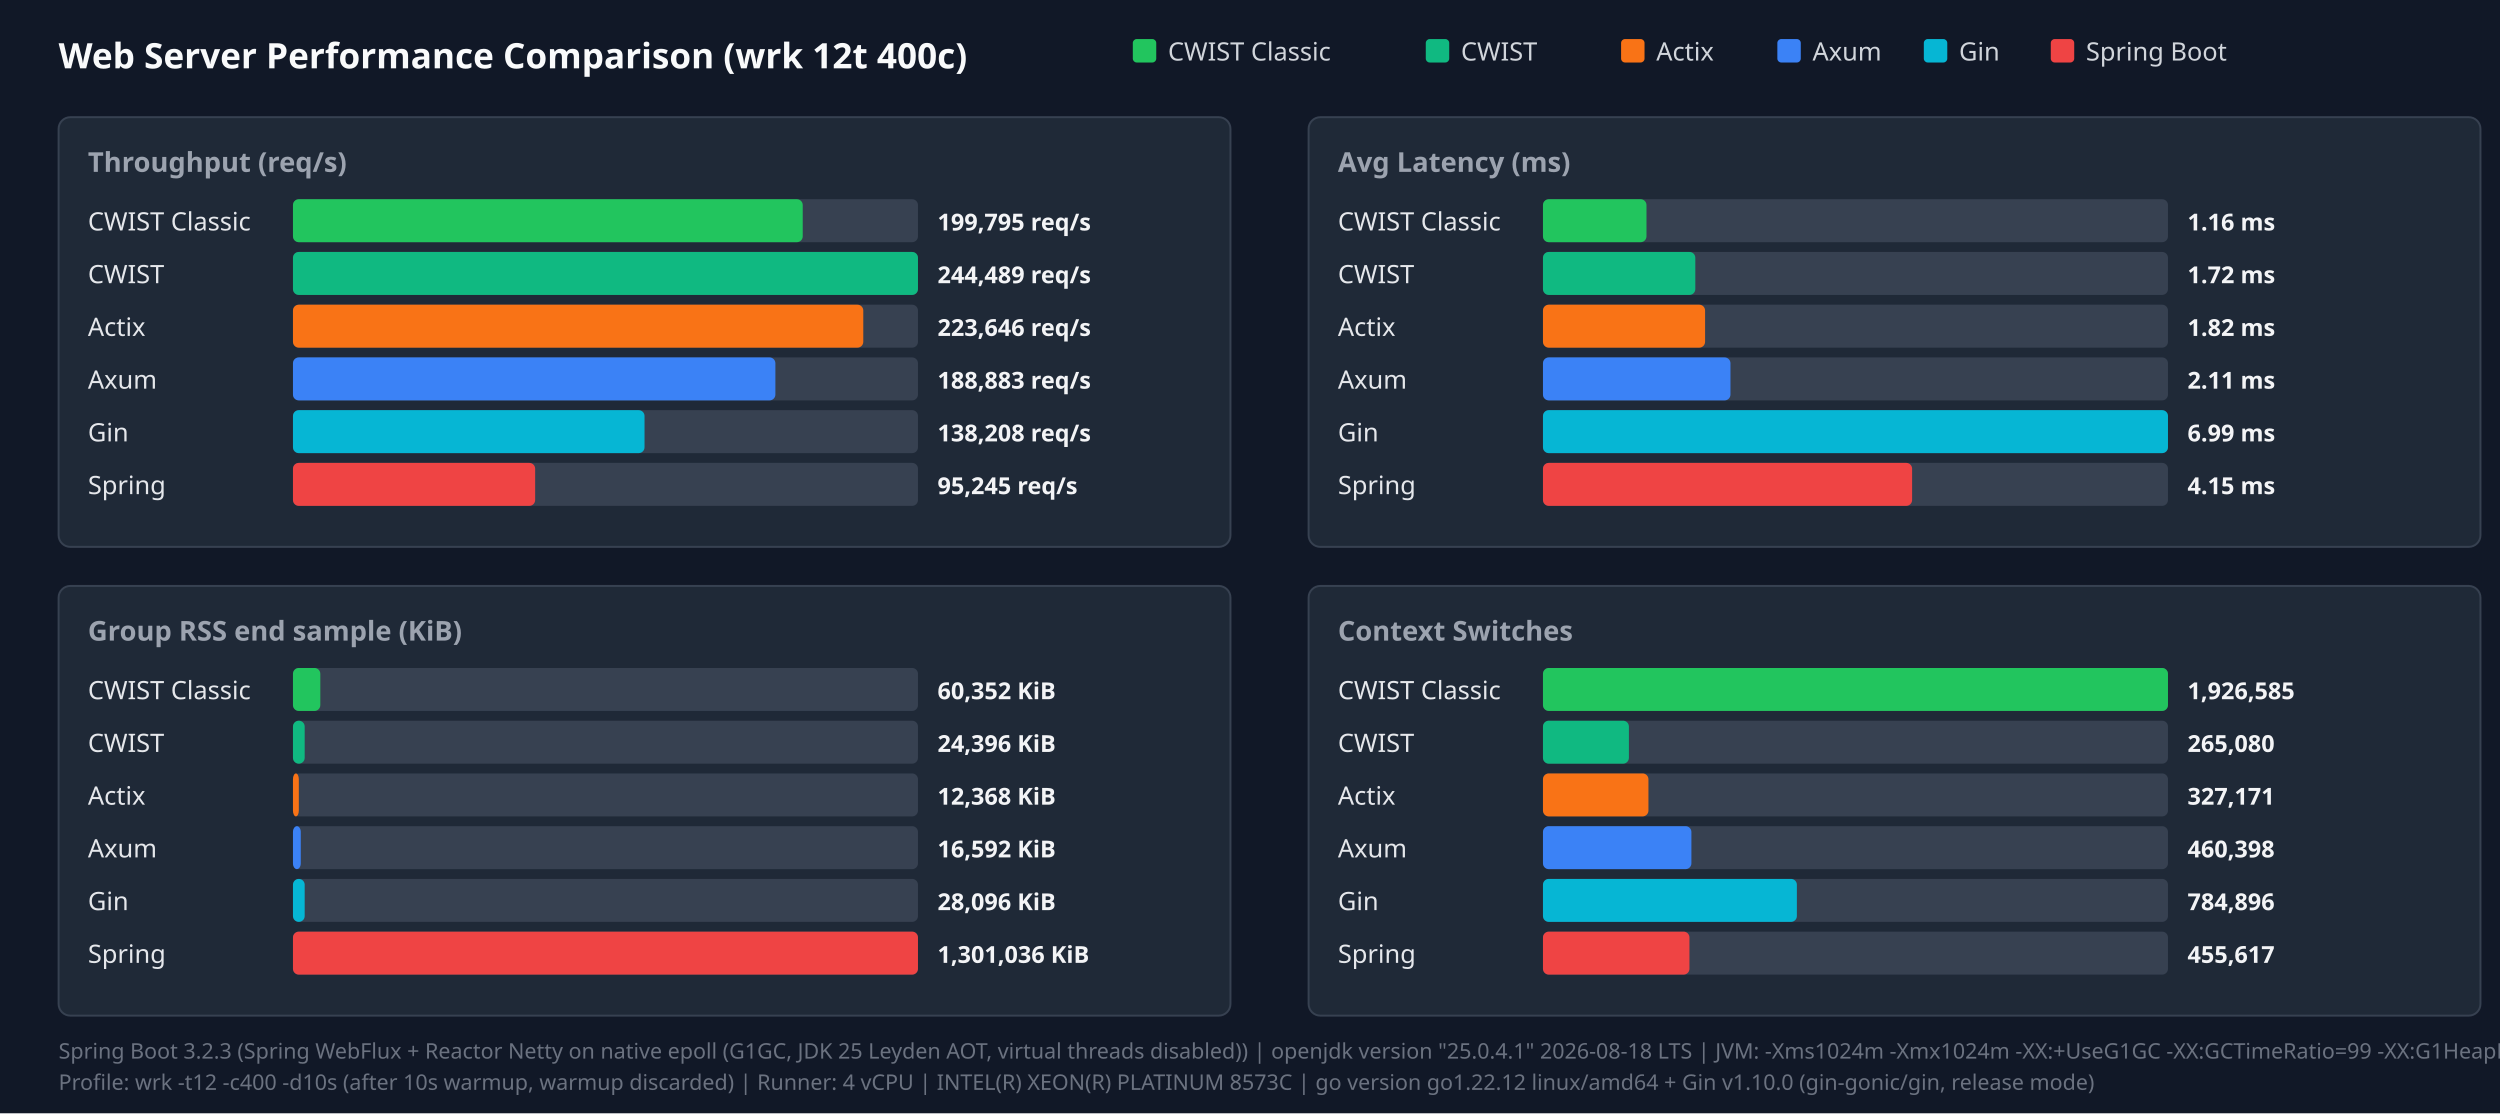
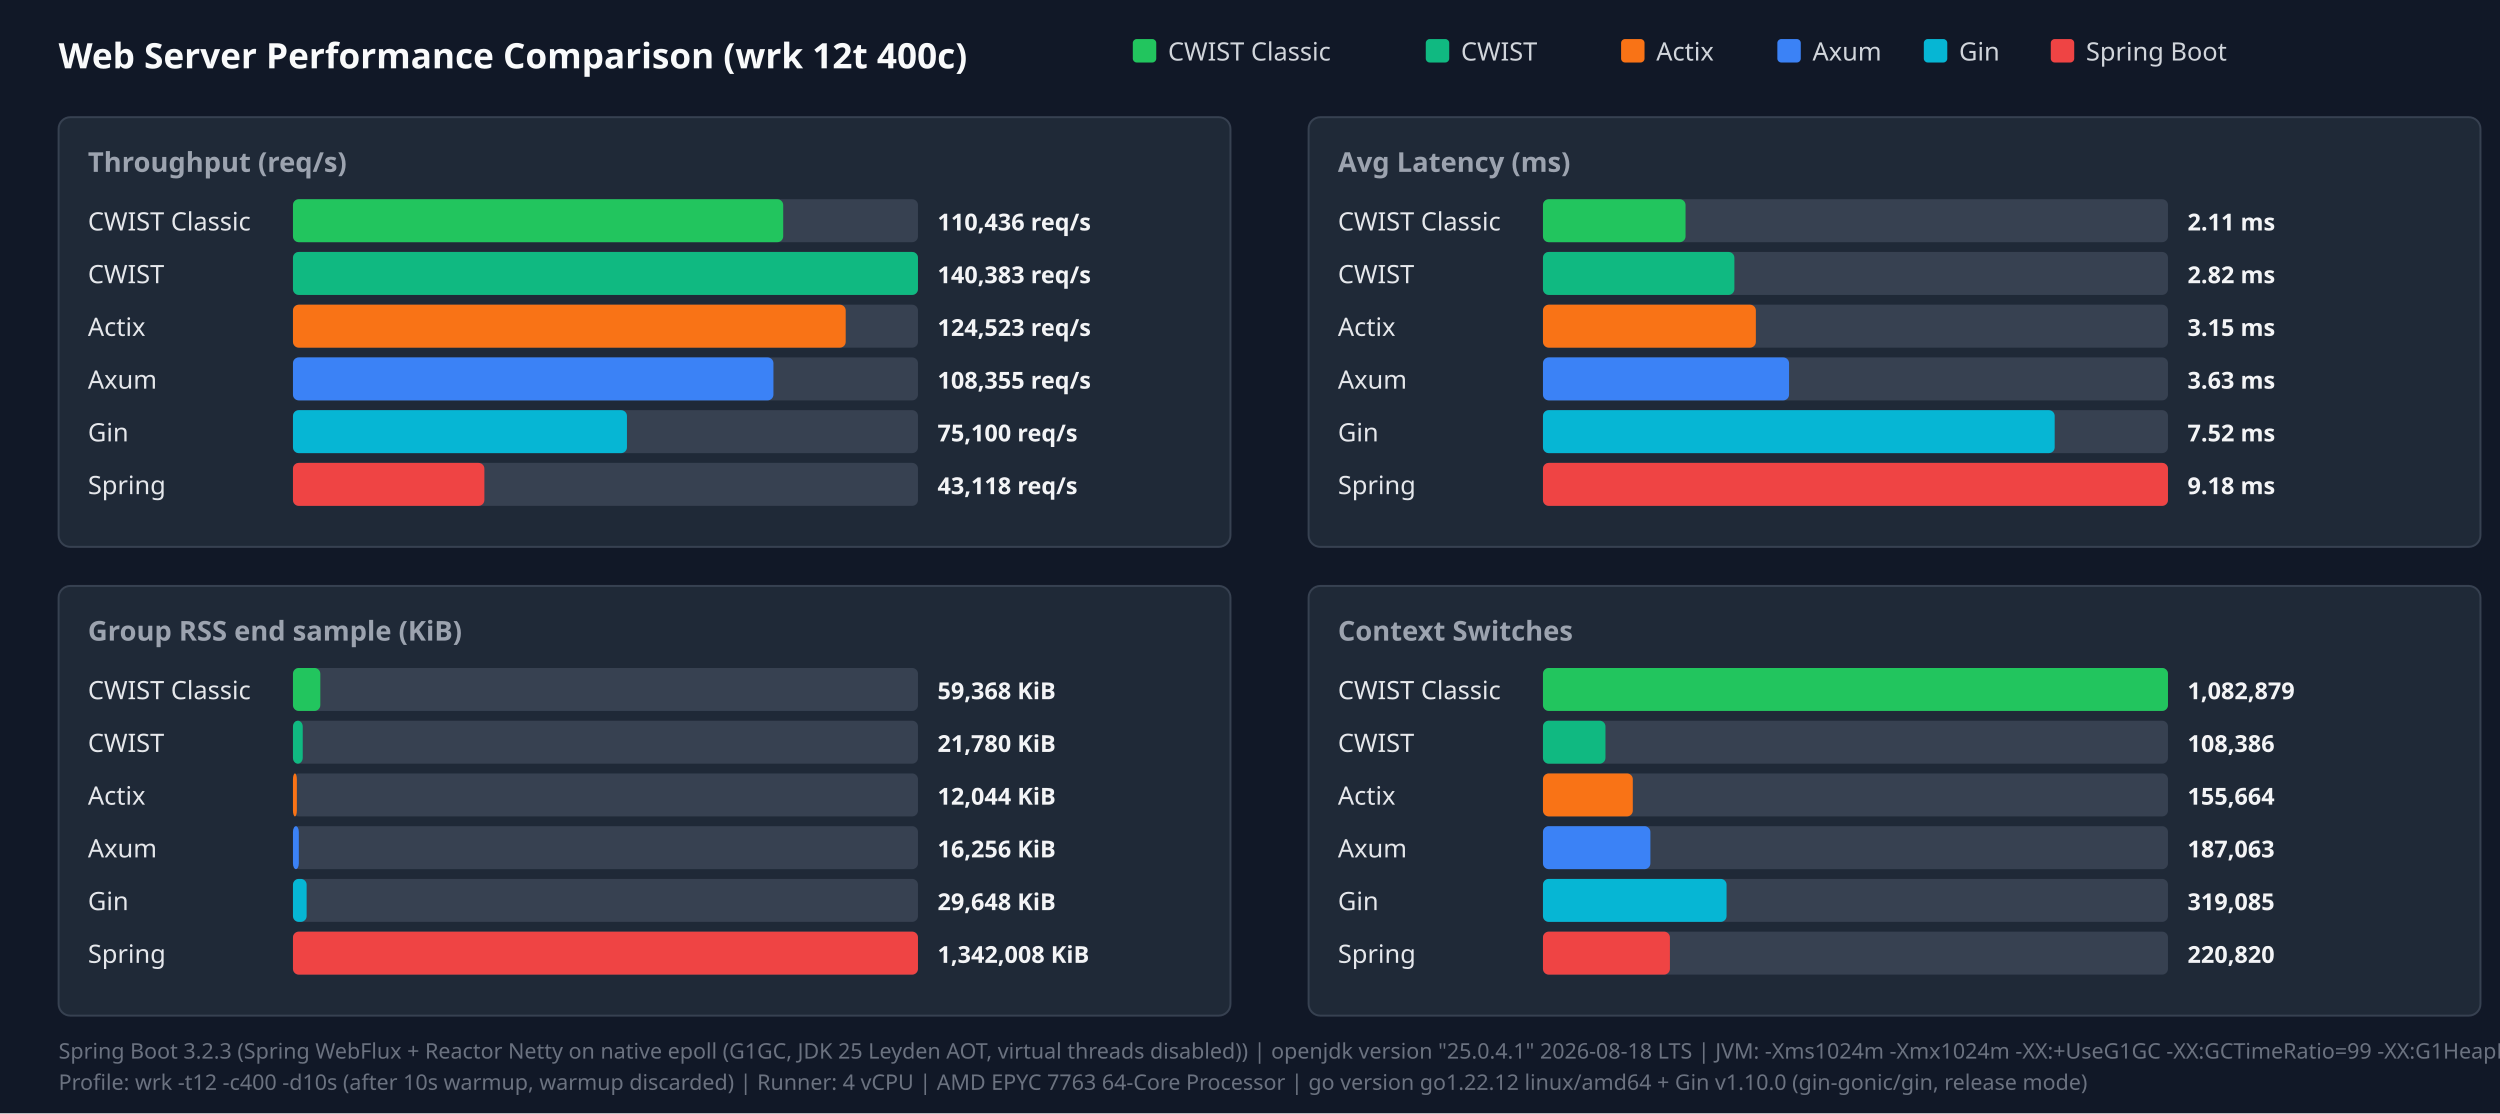
<svg xmlns="http://www.w3.org/2000/svg" width="1280" height="570" viewBox="0 0 1280 570">
  <style>.title{font:18px sans-serif;font-weight:bold;fill:#f9fafb}.panel-title{font:14px sans-serif;font-weight:600;fill:#9ca3af}.legend{font:13px sans-serif;fill:#d1d5db}.bar-label{font:13px sans-serif;font-weight:500;fill:#e5e7eb}.bar-val{font:12px sans-serif;font-weight:bold;fill:#f3f4f6}.footer{font:11px sans-serif;fill:#6b7280}</style>
  <rect width="100%" height="100%" fill="#111827" />
  <text x="30" y="35" class="title">Web Server Performance Comparison (wrk 12t 400c)</text>
  <rect x="580" y="20" width="12" height="12" fill="#22c55e" rx="2" />
  <text x="598" y="31" class="legend">CWIST Classic</text>
  <rect x="730" y="20" width="12" height="12" fill="#10b981" rx="2" />
  <text x="748" y="31" class="legend">CWIST</text>
  <rect x="830" y="20" width="12" height="12" fill="#f97316" rx="2" />
  <text x="848" y="31" class="legend">Actix</text>
  <rect x="910" y="20" width="12" height="12" fill="#3b82f6" rx="2" />
  <text x="928" y="31" class="legend">Axum</text>
  <rect x="985" y="20" width="12" height="12" fill="#06b6d4" rx="2" />
  <text x="1003" y="31" class="legend">Gin</text>
  <rect x="1050" y="20" width="12" height="12" fill="#ef4444" rx="2" />
  <text x="1068" y="31" class="legend">Spring Boot</text>
  <rect x="30" y="60" width="600" height="220" fill="#1f2937" rx="6" stroke="#374151" />
  <text x="45" y="88" class="panel-title">Throughput (req/s)</text>
  <text x="45" y="118" class="bar-label">CWIST Classic</text>
  <rect x="150" y="102" width="320" height="22" fill="#374151" rx="3" />
-   <rect x="150" y="102" width="261" height="22" fill="#22c55e" rx="3" />
-   <text x="480" y="118" class="bar-val">199,795 req/s</text>
+   <rect x="150" y="102" width="251" height="22" fill="#22c55e" rx="3" />
+   <text x="480" y="118" class="bar-val">110,436 req/s</text>
  <text x="45" y="145" class="bar-label">CWIST</text>
  <rect x="150" y="129" width="320" height="22" fill="#374151" rx="3" />
  <rect x="150" y="129" width="320" height="22" fill="#10b981" rx="3" />
-   <text x="480" y="145" class="bar-val">244,489 req/s</text>
+   <text x="480" y="145" class="bar-val">140,383 req/s</text>
  <text x="45" y="172" class="bar-label">Actix</text>
  <rect x="150" y="156" width="320" height="22" fill="#374151" rx="3" />
-   <rect x="150" y="156" width="292" height="22" fill="#f97316" rx="3" />
-   <text x="480" y="172" class="bar-val">223,646 req/s</text>
+   <rect x="150" y="156" width="283" height="22" fill="#f97316" rx="3" />
+   <text x="480" y="172" class="bar-val">124,523 req/s</text>
  <text x="45" y="199" class="bar-label">Axum</text>
  <rect x="150" y="183" width="320" height="22" fill="#374151" rx="3" />
-   <rect x="150" y="183" width="247" height="22" fill="#3b82f6" rx="3" />
-   <text x="480" y="199" class="bar-val">188,883 req/s</text>
+   <rect x="150" y="183" width="246" height="22" fill="#3b82f6" rx="3" />
+   <text x="480" y="199" class="bar-val">108,355 req/s</text>
  <text x="45" y="226" class="bar-label">Gin</text>
  <rect x="150" y="210" width="320" height="22" fill="#374151" rx="3" />
-   <rect x="150" y="210" width="180" height="22" fill="#06b6d4" rx="3" />
-   <text x="480" y="226" class="bar-val">138,208 req/s</text>
+   <rect x="150" y="210" width="171" height="22" fill="#06b6d4" rx="3" />
+   <text x="480" y="226" class="bar-val">75,100 req/s</text>
  <text x="45" y="253" class="bar-label">Spring</text>
  <rect x="150" y="237" width="320" height="22" fill="#374151" rx="3" />
-   <rect x="150" y="237" width="124" height="22" fill="#ef4444" rx="3" />
-   <text x="480" y="253" class="bar-val">95,245 req/s</text>
+   <rect x="150" y="237" width="98" height="22" fill="#ef4444" rx="3" />
+   <text x="480" y="253" class="bar-val">43,118 req/s</text>
  <rect x="670" y="60" width="600" height="220" fill="#1f2937" rx="6" stroke="#374151" />
  <text x="685" y="88" class="panel-title">Avg Latency (ms)</text>
  <text x="685" y="118" class="bar-label">CWIST Classic</text>
  <rect x="790" y="102" width="320" height="22" fill="#374151" rx="3" />
-   <rect x="790" y="102" width="53" height="22" fill="#22c55e" rx="3" />
-   <text x="1120" y="118" class="bar-val">1.16 ms</text>
+   <rect x="790" y="102" width="73" height="22" fill="#22c55e" rx="3" />
+   <text x="1120" y="118" class="bar-val">2.11 ms</text>
  <text x="685" y="145" class="bar-label">CWIST</text>
  <rect x="790" y="129" width="320" height="22" fill="#374151" rx="3" />
-   <rect x="790" y="129" width="78" height="22" fill="#10b981" rx="3" />
-   <text x="1120" y="145" class="bar-val">1.72 ms</text>
+   <rect x="790" y="129" width="98" height="22" fill="#10b981" rx="3" />
+   <text x="1120" y="145" class="bar-val">2.82 ms</text>
  <text x="685" y="172" class="bar-label">Actix</text>
  <rect x="790" y="156" width="320" height="22" fill="#374151" rx="3" />
-   <rect x="790" y="156" width="83" height="22" fill="#f97316" rx="3" />
-   <text x="1120" y="172" class="bar-val">1.82 ms</text>
+   <rect x="790" y="156" width="109" height="22" fill="#f97316" rx="3" />
+   <text x="1120" y="172" class="bar-val">3.15 ms</text>
  <text x="685" y="199" class="bar-label">Axum</text>
  <rect x="790" y="183" width="320" height="22" fill="#374151" rx="3" />
-   <rect x="790" y="183" width="96" height="22" fill="#3b82f6" rx="3" />
-   <text x="1120" y="199" class="bar-val">2.11 ms</text>
+   <rect x="790" y="183" width="126" height="22" fill="#3b82f6" rx="3" />
+   <text x="1120" y="199" class="bar-val">3.63 ms</text>
  <text x="685" y="226" class="bar-label">Gin</text>
  <rect x="790" y="210" width="320" height="22" fill="#374151" rx="3" />
-   <rect x="790" y="210" width="320" height="22" fill="#06b6d4" rx="3" />
-   <text x="1120" y="226" class="bar-val">6.99 ms</text>
+   <rect x="790" y="210" width="262" height="22" fill="#06b6d4" rx="3" />
+   <text x="1120" y="226" class="bar-val">7.52 ms</text>
  <text x="685" y="253" class="bar-label">Spring</text>
  <rect x="790" y="237" width="320" height="22" fill="#374151" rx="3" />
-   <rect x="790" y="237" width="189" height="22" fill="#ef4444" rx="3" />
-   <text x="1120" y="253" class="bar-val">4.15 ms</text>
+   <rect x="790" y="237" width="320" height="22" fill="#ef4444" rx="3" />
+   <text x="1120" y="253" class="bar-val">9.18 ms</text>
  <rect x="30" y="300" width="600" height="220" fill="#1f2937" rx="6" stroke="#374151" />
  <text x="45" y="328" class="panel-title">Group RSS end sample (KiB)</text>
  <text x="45" y="358" class="bar-label">CWIST Classic</text>
  <rect x="150" y="342" width="320" height="22" fill="#374151" rx="3" />
  <rect x="150" y="342" width="14" height="22" fill="#22c55e" rx="3" />
-   <text x="480" y="358" class="bar-val">60,352 KiB</text>
+   <text x="480" y="358" class="bar-val">59,368 KiB</text>
  <text x="45" y="385" class="bar-label">CWIST</text>
  <rect x="150" y="369" width="320" height="22" fill="#374151" rx="3" />
-   <rect x="150" y="369" width="6" height="22" fill="#10b981" rx="3" />
-   <text x="480" y="385" class="bar-val">24,396 KiB</text>
+   <rect x="150" y="369" width="5" height="22" fill="#10b981" rx="3" />
+   <text x="480" y="385" class="bar-val">21,780 KiB</text>
  <text x="45" y="412" class="bar-label">Actix</text>
  <rect x="150" y="396" width="320" height="22" fill="#374151" rx="3" />
-   <rect x="150" y="396" width="3" height="22" fill="#f97316" rx="3" />
-   <text x="480" y="412" class="bar-val">12,368 KiB</text>
+   <rect x="150" y="396" width="2" height="22" fill="#f97316" rx="3" />
+   <text x="480" y="412" class="bar-val">12,044 KiB</text>
  <text x="45" y="439" class="bar-label">Axum</text>
  <rect x="150" y="423" width="320" height="22" fill="#374151" rx="3" />
-   <rect x="150" y="423" width="4" height="22" fill="#3b82f6" rx="3" />
-   <text x="480" y="439" class="bar-val">16,592 KiB</text>
+   <rect x="150" y="423" width="3" height="22" fill="#3b82f6" rx="3" />
+   <text x="480" y="439" class="bar-val">16,256 KiB</text>
  <text x="45" y="466" class="bar-label">Gin</text>
  <rect x="150" y="450" width="320" height="22" fill="#374151" rx="3" />
-   <rect x="150" y="450" width="6" height="22" fill="#06b6d4" rx="3" />
-   <text x="480" y="466" class="bar-val">28,096 KiB</text>
+   <rect x="150" y="450" width="7" height="22" fill="#06b6d4" rx="3" />
+   <text x="480" y="466" class="bar-val">29,648 KiB</text>
  <text x="45" y="493" class="bar-label">Spring</text>
  <rect x="150" y="477" width="320" height="22" fill="#374151" rx="3" />
  <rect x="150" y="477" width="320" height="22" fill="#ef4444" rx="3" />
-   <text x="480" y="493" class="bar-val">1,301,036 KiB</text>
+   <text x="480" y="493" class="bar-val">1,342,008 KiB</text>
  <rect x="670" y="300" width="600" height="220" fill="#1f2937" rx="6" stroke="#374151" />
  <text x="685" y="328" class="panel-title">Context Switches</text>
  <text x="685" y="358" class="bar-label">CWIST Classic</text>
  <rect x="790" y="342" width="320" height="22" fill="#374151" rx="3" />
  <rect x="790" y="342" width="320" height="22" fill="#22c55e" rx="3" />
-   <text x="1120" y="358" class="bar-val">1,926,585</text>
+   <text x="1120" y="358" class="bar-val">1,082,879</text>
  <text x="685" y="385" class="bar-label">CWIST</text>
  <rect x="790" y="369" width="320" height="22" fill="#374151" rx="3" />
-   <rect x="790" y="369" width="44" height="22" fill="#10b981" rx="3" />
-   <text x="1120" y="385" class="bar-val">265,080</text>
+   <rect x="790" y="369" width="32" height="22" fill="#10b981" rx="3" />
+   <text x="1120" y="385" class="bar-val">108,386</text>
  <text x="685" y="412" class="bar-label">Actix</text>
  <rect x="790" y="396" width="320" height="22" fill="#374151" rx="3" />
-   <rect x="790" y="396" width="54" height="22" fill="#f97316" rx="3" />
-   <text x="1120" y="412" class="bar-val">327,171</text>
+   <rect x="790" y="396" width="46" height="22" fill="#f97316" rx="3" />
+   <text x="1120" y="412" class="bar-val">155,664</text>
  <text x="685" y="439" class="bar-label">Axum</text>
  <rect x="790" y="423" width="320" height="22" fill="#374151" rx="3" />
-   <rect x="790" y="423" width="76" height="22" fill="#3b82f6" rx="3" />
-   <text x="1120" y="439" class="bar-val">460,398</text>
+   <rect x="790" y="423" width="55" height="22" fill="#3b82f6" rx="3" />
+   <text x="1120" y="439" class="bar-val">187,063</text>
  <text x="685" y="466" class="bar-label">Gin</text>
  <rect x="790" y="450" width="320" height="22" fill="#374151" rx="3" />
-   <rect x="790" y="450" width="130" height="22" fill="#06b6d4" rx="3" />
-   <text x="1120" y="466" class="bar-val">784,896</text>
+   <rect x="790" y="450" width="94" height="22" fill="#06b6d4" rx="3" />
+   <text x="1120" y="466" class="bar-val">319,085</text>
  <text x="685" y="493" class="bar-label">Spring</text>
  <rect x="790" y="477" width="320" height="22" fill="#374151" rx="3" />
-   <rect x="790" y="477" width="75" height="22" fill="#ef4444" rx="3" />
-   <text x="1120" y="493" class="bar-val">455,617</text>
+   <rect x="790" y="477" width="65" height="22" fill="#ef4444" rx="3" />
+   <text x="1120" y="493" class="bar-val">220,820</text>
  <text x="30" y="542" class="footer">Spring Boot 3.2.3 (Spring WebFlux + Reactor Netty on native epoll (G1GC, JDK 25 Leyden AOT, virtual threads disabled)) | openjdk version "25.0.4.1" 2026-08-18 LTS | JVM: -Xms1024m -Xmx1024m   -XX:+UseG1GC -XX:GCTimeRatio=99 -XX:G1HeapRegionSize=1m   -XX:+AlwaysPreTouch   -XX:CompileThreshold=1500 -XX:CICompilerCount=4   -Djava.security.egd=file:/dev/urandom   -Djava.net.preferIPv4Stack=true   -Dio.netty.allocator.type=pooled   -Dio.netty.leakDetection.level=disabled   -Dio.netty.buffer.checkBounds=false   -Dio.netty.buffer.checkAccessible=false   -Dreactor.netty.ioWorkerCount=4   -Xlog:gc*:file=/tmp/spring_gc.log:time,uptime,level,tags -XX:+AOTClassLinking -XX:AOTCache=/tmp/spring_bench/app.aot (JEP 483 + JEP 514 single-step AOT)</text>
-   <text x="30" y="558" class="footer">Profile: wrk -t12 -c400 -d10s (after 10s warmup, warmup discarded) | Runner: 4 vCPU | INTEL(R) XEON(R) PLATINUM 8573C | go version go1.22.12 linux/amd64 + Gin v1.10.0 (gin-gonic/gin, release mode)</text>
+   <text x="30" y="558" class="footer">Profile: wrk -t12 -c400 -d10s (after 10s warmup, warmup discarded) | Runner: 4 vCPU | AMD EPYC 7763 64-Core Processor | go version go1.22.12 linux/amd64 + Gin v1.10.0 (gin-gonic/gin, release mode)</text>
</svg>
